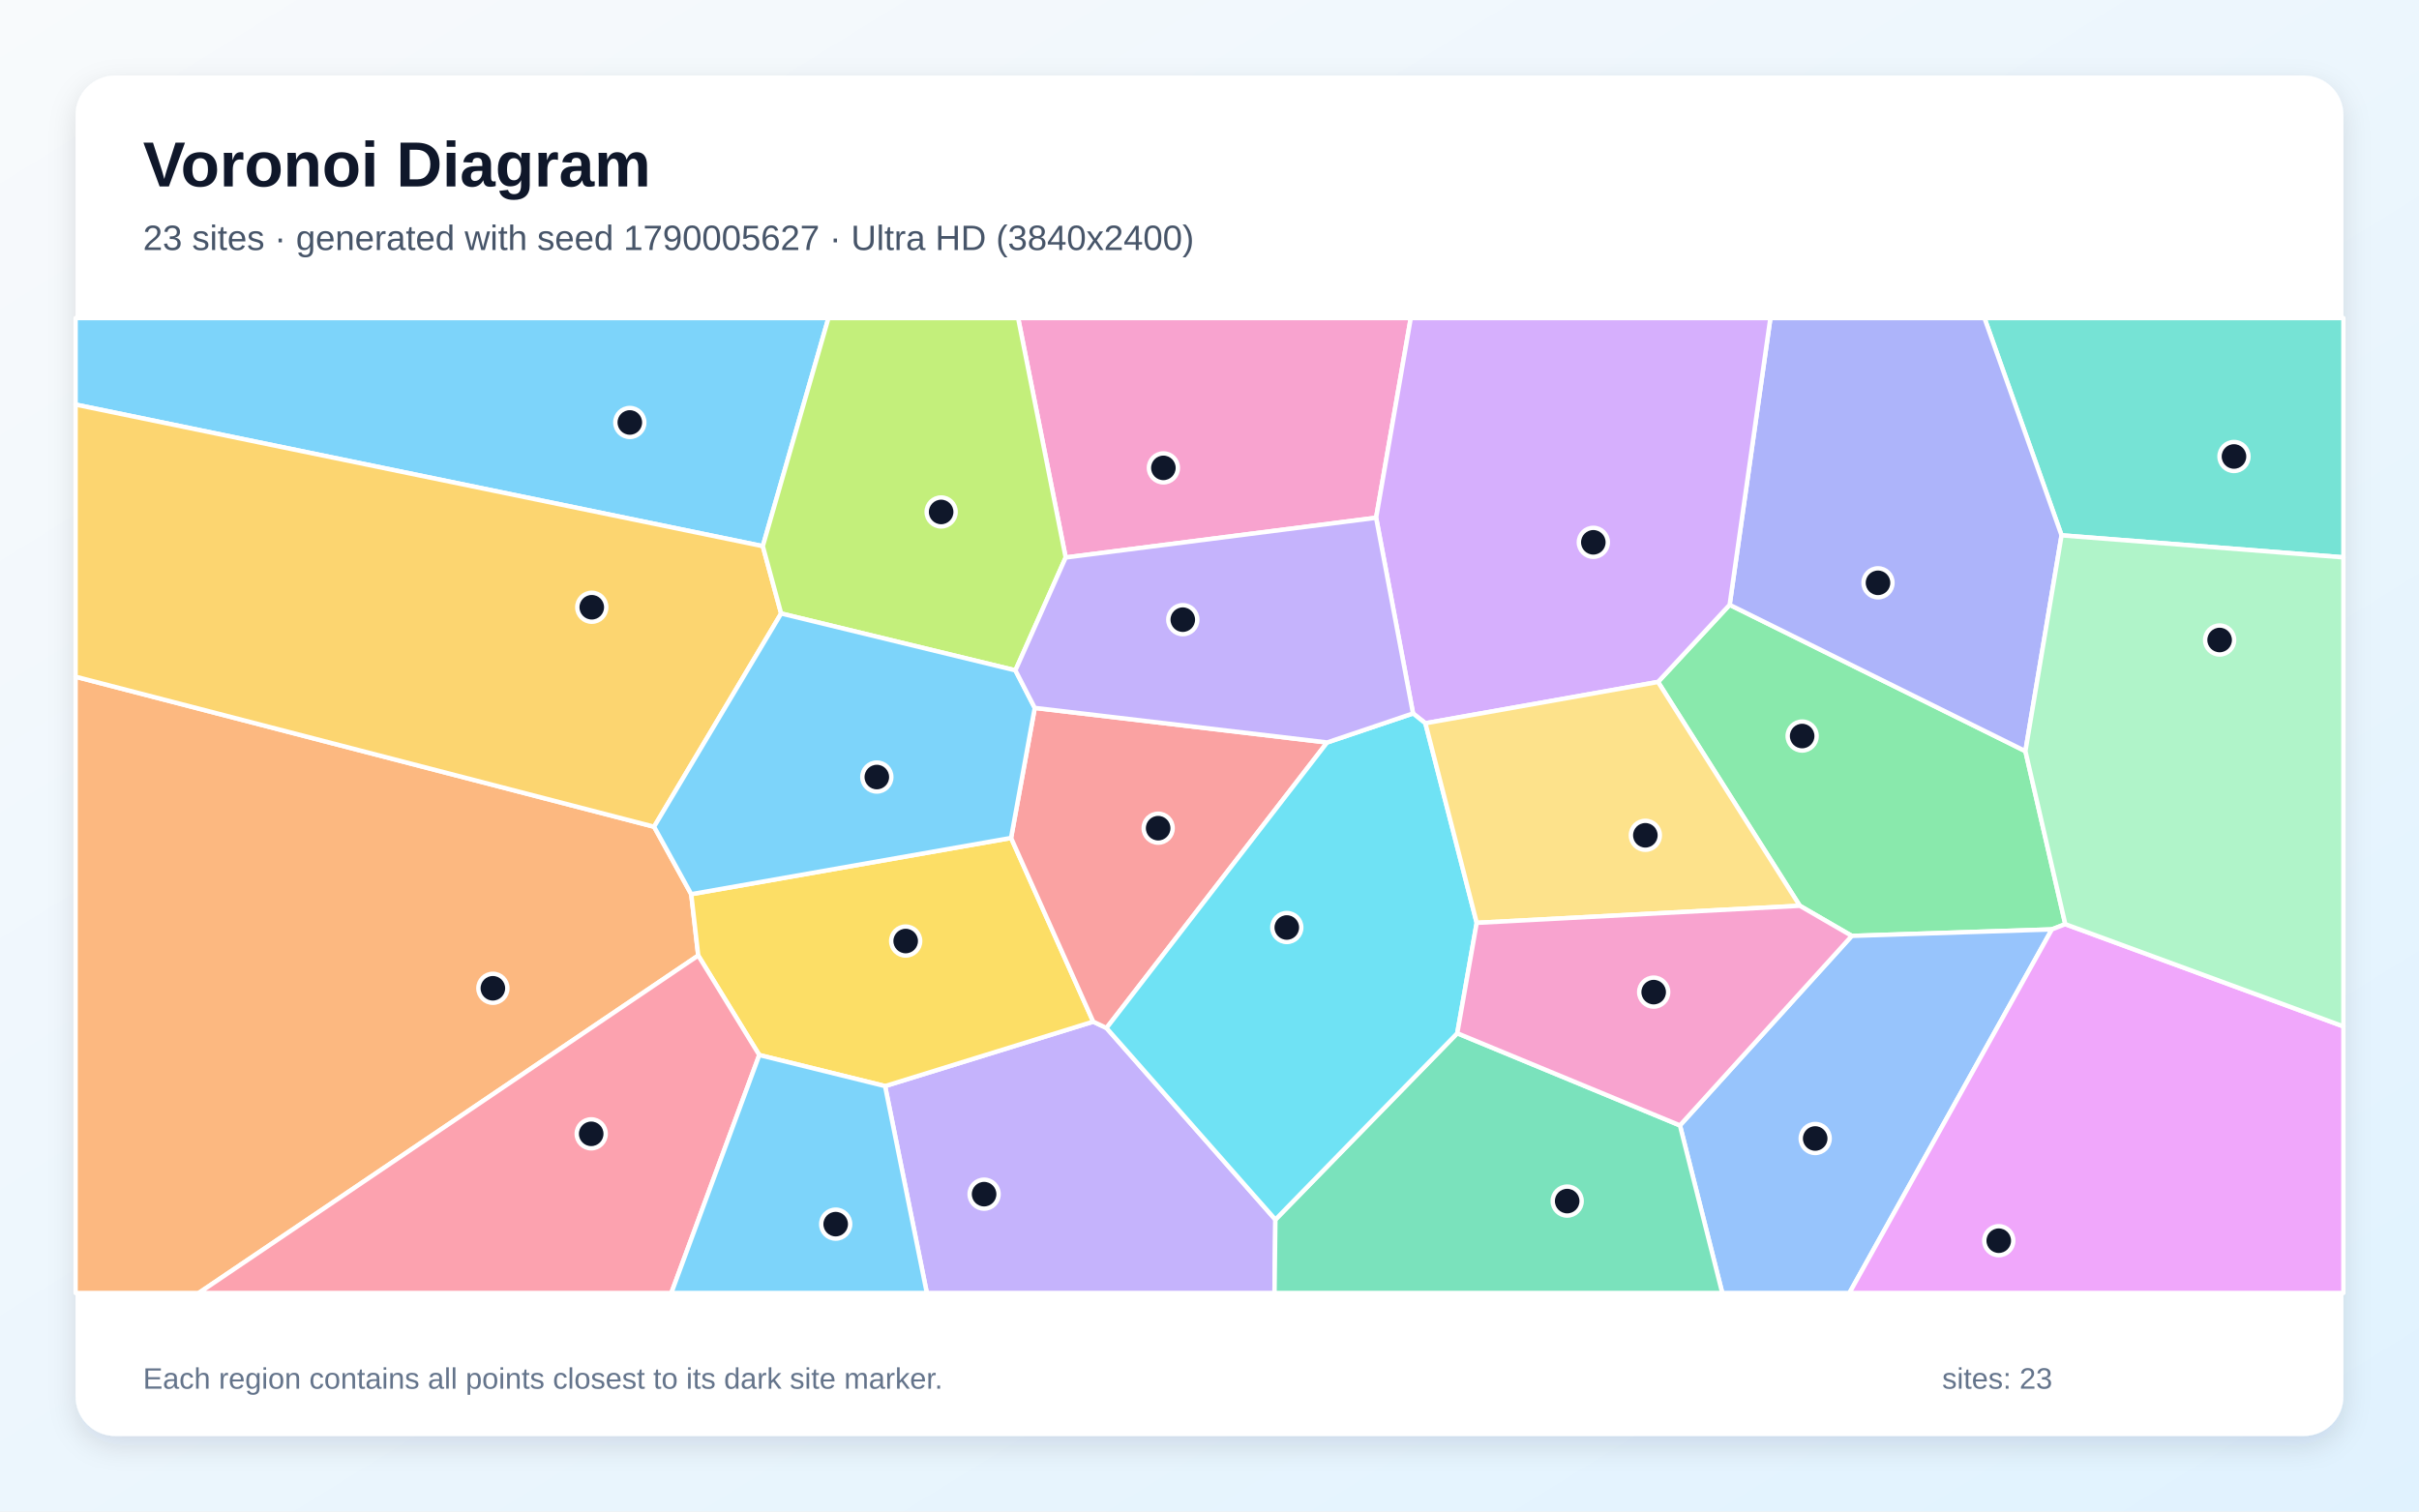
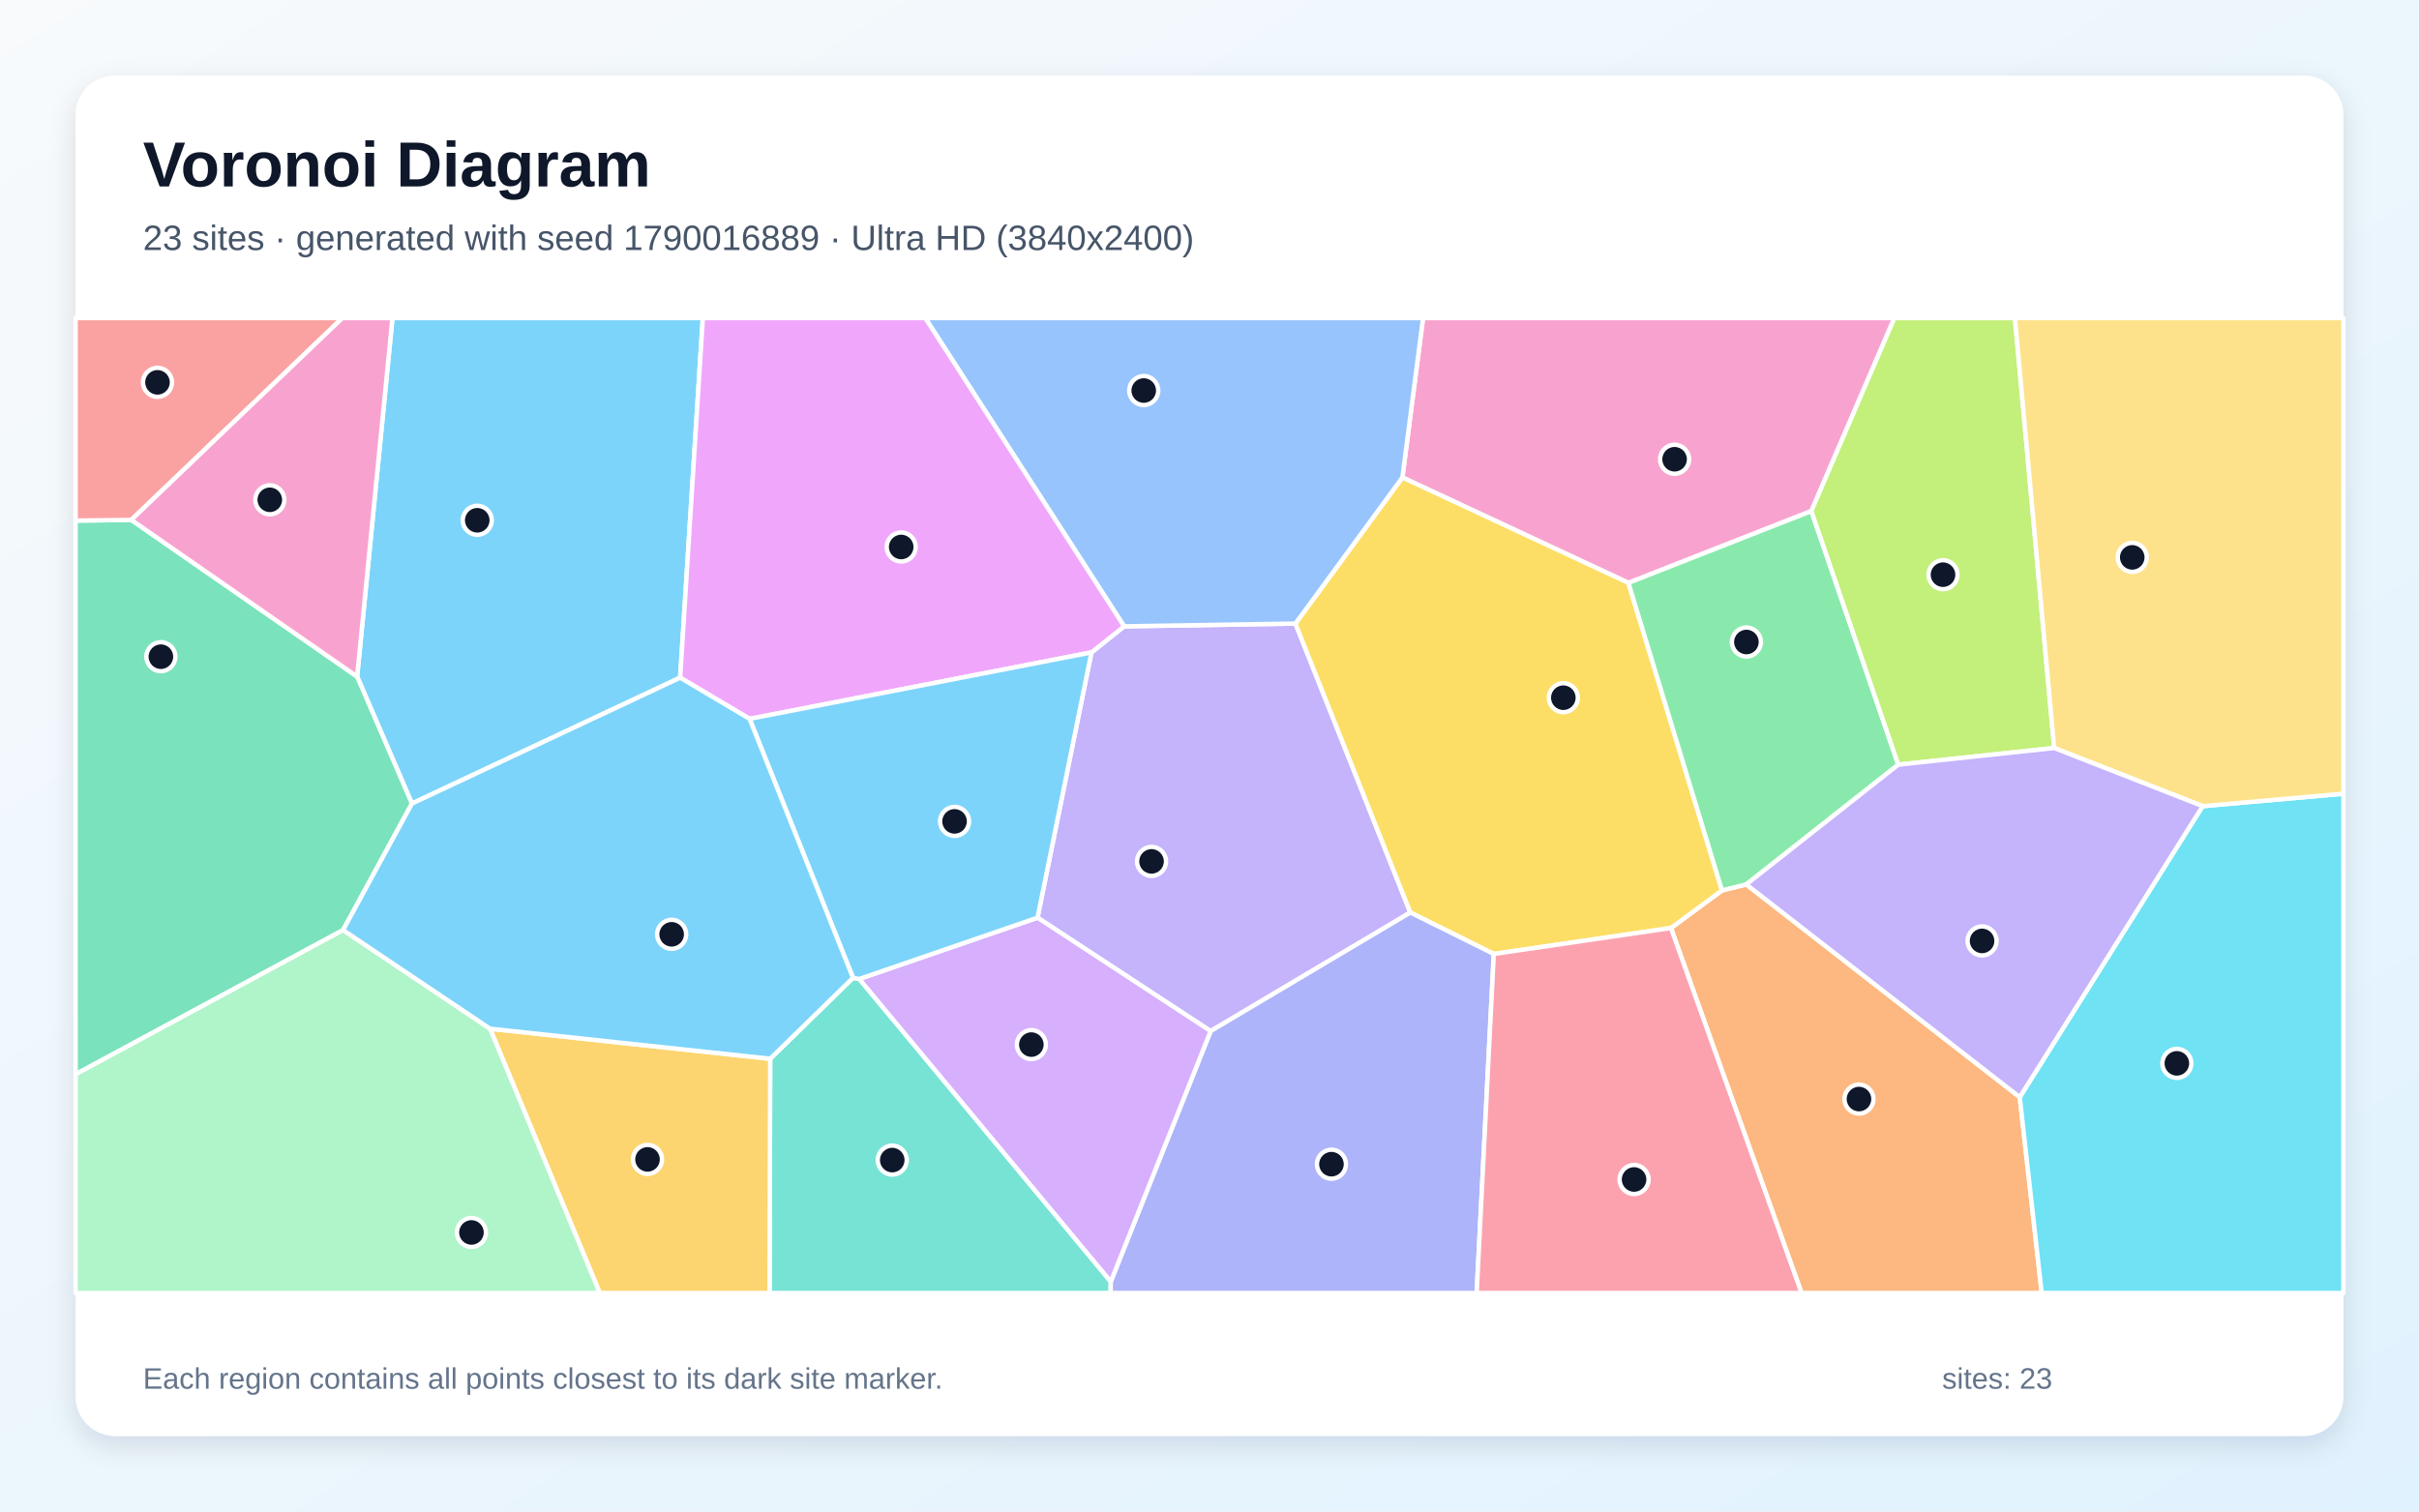
<svg xmlns="http://www.w3.org/2000/svg" width="3840" height="2400" viewBox="0 0 3840 2400" role="img" aria-labelledby="title description">
  <defs>
    <linearGradient id="background" x1="0" y1="0" x2="1" y2="1">
      <stop stop-color="#F8FAFC" />
      <stop offset="1" stop-color="#E0F2FE" />
    </linearGradient>
    <filter id="shadow" x="-5%" y="-5%" width="110%" height="110%">
      <feDropShadow dx="0" dy="15" stdDeviation="22" flood-color="#0F172A" flood-opacity=".12" />
    </filter>
  </defs>
  <rect width="3840" height="2400" fill="url(#background)" />
  <rect x="120" y="120" width="3600" height="2160" rx="63" fill="#FFFFFF" filter="url(#shadow)" />
  <g font-family="Arial, sans-serif">
    <text x="227" y="296" font-size="101" font-weight="700" fill="#0F172A">Voronoi Diagram</text>
-     <text x="227" y="397" font-size="56" fill="#475569">23 sites · generated with seed 1790005627 · Ultra HD (3840x2400)</text>
+     <text x="227" y="397" font-size="56" fill="#475569">23 sites · generated with seed 1790016889 · Ultra HD (3840x2400)</text>
  </g>
  <g stroke="#FFFFFF" stroke-width="7" stroke-linejoin="round">
-     <polygon points="1210.9,867.2 120.0,642.4 120.0,505.0 1315.1,505.0" fill="#38BDF8" fill-opacity="0.65" />
-     <polygon points="1405.0,1724.5 1735.4,1622.2 1756.5,1632.3 2024.6,1936.5 2023.2,2053.0 1471.3,2053.0" fill="#A78BFA" fill-opacity="0.65" />
-     <polygon points="2184.5,822.1 1691.7,885.2 1616.2,505.0 2239.5,505.0" fill="#F472B6" fill-opacity="0.65" />
-     <polygon points="120.0,1074.5 1038.3,1312.7 1097.3,1419.8 1108.4,1517.2 315.5,2053.0 120.0,2053.0" fill="#FB923C" fill-opacity="0.65" />
-     <polygon points="1205.3,1675.2 1108.4,1517.2 1097.3,1419.8 1605.0,1330.5 1735.4,1622.2 1405.0,1724.5" fill="#FACC15" fill-opacity="0.65" />
-     <polygon points="3278.5,1467.4 3257.2,1475.7 2939.6,1486.0 2857.1,1438.2 2632.0,1082.8 2745.7,960.3 3215.2,1192.7" fill="#4ADE80" fill-opacity="0.65" />
-     <polygon points="3272.6,850.0 3150.2,505.0 3720.0,505.0 3720.0,885.0" fill="#2DD4BF" fill-opacity="0.65" />
-     <polygon points="2666.8,1786.9 2939.6,1486.0 3257.2,1475.7 2935.8,2053.0 2734.0,2053.0" fill="#60A5FA" fill-opacity="0.65" />
-     <polygon points="3257.2,1475.7 3278.5,1467.4 3720.0,1629.7 3720.0,2053.0 2935.8,2053.0" fill="#E879F9" fill-opacity="0.65" />
-     <polygon points="2024.6,1936.5 2313.3,1640.6 2666.8,1786.9 2734.0,2053.0 2023.2,2053.0" fill="#34D399" fill-opacity="0.65" />
-     <polygon points="2106.7,1178.9 1756.5,1632.3 1735.4,1622.2 1605.0,1330.5 1642.6,1124.0" fill="#F87171" fill-opacity="0.65" />
-     <polygon points="3272.6,850.0 3215.2,1192.7 2745.7,960.3 2810.4,505.0 3150.2,505.0" fill="#818CF8" fill-opacity="0.65" />
-     <polygon points="1240.0,974.1 1038.3,1312.7 120.0,1074.5 120.0,642.4 1210.9,867.2" fill="#FBBF24" fill-opacity="0.65" />
-     <polygon points="1691.7,885.2 1611.9,1064.4 1240.0,974.1 1210.9,867.2 1315.1,505.0 1616.2,505.0" fill="#A3E635" fill-opacity="0.65" />
-     <polygon points="2745.7,960.3 2632.0,1082.8 2262.7,1148.4 2243.1,1132.8 2184.5,822.1 2239.5,505.0 2810.4,505.0" fill="#C084FC" fill-opacity="0.65" />
-     <polygon points="1108.4,1517.2 1205.3,1675.2 1065.7,2053.0 315.5,2053.0" fill="#FB7185" fill-opacity="0.65" />
-     <polygon points="2344.2,1465.3 2313.3,1640.6 2024.6,1936.5 1756.5,1632.3 2106.7,1178.9 2243.1,1132.8 2262.7,1148.4" fill="#22D3EE" fill-opacity="0.65" />
-     <polygon points="3278.5,1467.4 3215.2,1192.7 3272.6,850.0 3720.0,885.0 3720.0,1629.7" fill="#86EFAC" fill-opacity="0.65" />
-     <polygon points="2344.2,1465.3 2262.7,1148.4 2632.0,1082.8 2857.1,1438.2" fill="#FCD34D" fill-opacity="0.65" />
-     <polygon points="1611.9,1064.4 1642.6,1124.0 1605.0,1330.5 1097.3,1419.8 1038.3,1312.7 1240.0,974.1" fill="#38BDF8" fill-opacity="0.65" />
-     <polygon points="1205.3,1675.2 1405.0,1724.5 1471.3,2053.0 1065.7,2053.0" fill="#38BDF8" fill-opacity="0.65" />
-     <polygon points="2243.1,1132.8 2106.7,1178.9 1642.6,1124.0 1611.9,1064.4 1691.7,885.2 2184.5,822.1" fill="#A78BFA" fill-opacity="0.65" />
-     <polygon points="2313.3,1640.6 2344.2,1465.3 2857.1,1438.2 2939.6,1486.0 2666.8,1786.9" fill="#F472B6" fill-opacity="0.65" />
+     <polygon points="1079.7,1076.0 653.9,1275.9 566.9,1074.3 623.0,505.0 1115.7,505.0" fill="#38BDF8" fill-opacity="0.65" />
+     <polygon points="1921.8,1637.2 1647.0,1457.1 1732.6,1035.9 1784.5,994.5 2056.4,990.1 2238.8,1448.9" fill="#A78BFA" fill-opacity="0.65" />
+     <polygon points="2875.4,811.5 2585.0,925.5 2226.2,758.1 2259.0,505.0 3007.2,505.0" fill="#F472B6" fill-opacity="0.65" />
+     <polygon points="2652.5,1473.5 2733.5,1413.8 2772.1,1404.3 3206.2,1742.1 3241.1,2053.0 2859.8,2053.0" fill="#FB923C" fill-opacity="0.65" />
+     <polygon points="2733.5,1413.8 2652.5,1473.5 2371.3,1514.7 2238.8,1448.9 2056.4,990.1 2226.2,758.1 2585.0,925.5" fill="#FACC15" fill-opacity="0.65" />
+     <polygon points="3013.4,1214.1 2772.1,1404.3 2733.5,1413.8 2585.0,925.5 2875.4,811.5" fill="#4ADE80" fill-opacity="0.65" />
+     <polygon points="1222.6,1681.1 1354.1,1552.6 1364.1,1554.4 1763.3,2034.9 1763.1,2053.0 1221.6,2053.0" fill="#2DD4BF" fill-opacity="0.65" />
+     <polygon points="2226.2,758.1 2056.4,990.1 1784.5,994.5 1468.8,505.0 2259.0,505.0" fill="#60A5FA" fill-opacity="0.65" />
+     <polygon points="1784.5,994.5 1732.6,1035.9 1189.9,1141.4 1079.7,1076.0 1115.7,505.0 1468.8,505.0" fill="#E879F9" fill-opacity="0.65" />
+     <polygon points="544.6,1476.8 120.0,1705.8 120.0,826.6 208.4,825.5 566.9,1074.3 653.9,1275.9" fill="#34D399" fill-opacity="0.65" />
+     <polygon points="208.4,825.5 120.0,826.6 120.0,505.0 543.4,505.0" fill="#F87171" fill-opacity="0.65" />
+     <polygon points="1763.3,2034.9 1921.8,1637.2 2238.8,1448.9 2371.3,1514.7 2344.1,2053.0 1763.1,2053.0" fill="#818CF8" fill-opacity="0.65" />
+     <polygon points="777.9,1633.4 1222.6,1681.1 1221.6,2053.0 952.1,2053.0" fill="#FBBF24" fill-opacity="0.65" />
+     <polygon points="3260.9,1187.7 3013.4,1214.1 2875.4,811.5 3007.2,505.0 3198.6,505.0" fill="#A3E635" fill-opacity="0.65" />
+     <polygon points="1763.3,2034.9 1364.1,1554.4 1647.0,1457.1 1921.8,1637.2" fill="#C084FC" fill-opacity="0.65" />
+     <polygon points="2371.3,1514.7 2652.5,1473.5 2859.8,2053.0 2344.1,2053.0" fill="#FB7185" fill-opacity="0.65" />
+     <polygon points="3206.2,1742.1 3496.6,1280.0 3720.0,1260.2 3720.0,2053.0 3241.1,2053.0" fill="#22D3EE" fill-opacity="0.65" />
+     <polygon points="120.0,1705.8 544.6,1476.8 777.9,1633.4 952.1,2053.0 120.0,2053.0" fill="#86EFAC" fill-opacity="0.65" />
+     <polygon points="3496.6,1280.0 3260.9,1187.7 3198.6,505.0 3720.0,505.0 3720.0,1260.2" fill="#FCD34D" fill-opacity="0.65" />
+     <polygon points="1364.1,1554.4 1354.1,1552.6 1189.9,1141.4 1732.6,1035.9 1647.0,1457.1" fill="#38BDF8" fill-opacity="0.65" />
+     <polygon points="777.9,1633.4 544.6,1476.8 653.9,1275.9 1079.7,1076.0 1189.9,1141.4 1354.1,1552.6 1222.6,1681.1" fill="#38BDF8" fill-opacity="0.65" />
+     <polygon points="3496.6,1280.0 3206.2,1742.1 2772.1,1404.3 3013.4,1214.1 3260.9,1187.7" fill="#A78BFA" fill-opacity="0.65" />
+     <polygon points="208.4,825.5 543.4,505.0 623.0,505.0 566.9,1074.3" fill="#F472B6" fill-opacity="0.65" />
  </g>
  <g>
-     <circle cx="999.8" cy="670.8" r="23" fill="#0F172A" stroke="#FFFFFF" stroke-width="7" />
-     <circle cx="1562.2" cy="1896.1" r="23" fill="#0F172A" stroke="#FFFFFF" stroke-width="7" />
-     <circle cx="1846.8" cy="742.9" r="23" fill="#0F172A" stroke="#FFFFFF" stroke-width="7" />
-     <circle cx="782.4" cy="1569.2" r="23" fill="#0F172A" stroke="#FFFFFF" stroke-width="7" />
-     <circle cx="1437.7" cy="1494.2" r="23" fill="#0F172A" stroke="#FFFFFF" stroke-width="7" />
-     <circle cx="2860.8" cy="1168.7" r="23" fill="#0F172A" stroke="#FFFFFF" stroke-width="7" />
-     <circle cx="3546.3" cy="724.8" r="23" fill="#0F172A" stroke="#FFFFFF" stroke-width="7" />
-     <circle cx="2881.5" cy="1807.7" r="23" fill="#0F172A" stroke="#FFFFFF" stroke-width="7" />
-     <circle cx="3172.9" cy="1970.0" r="23" fill="#0F172A" stroke="#FFFFFF" stroke-width="7" />
-     <circle cx="2487.8" cy="1907.1" r="23" fill="#0F172A" stroke="#FFFFFF" stroke-width="7" />
-     <circle cx="1838.5" cy="1315.0" r="23" fill="#0F172A" stroke="#FFFFFF" stroke-width="7" />
-     <circle cx="2981.2" cy="925.4" r="23" fill="#0F172A" stroke="#FFFFFF" stroke-width="7" />
-     <circle cx="939.4" cy="964.2" r="23" fill="#0F172A" stroke="#FFFFFF" stroke-width="7" />
-     <circle cx="1494.0" cy="812.9" r="23" fill="#0F172A" stroke="#FFFFFF" stroke-width="7" />
-     <circle cx="2529.3" cy="861.1" r="23" fill="#0F172A" stroke="#FFFFFF" stroke-width="7" />
-     <circle cx="938.5" cy="1800.3" r="23" fill="#0F172A" stroke="#FFFFFF" stroke-width="7" />
-     <circle cx="2042.7" cy="1472.7" r="23" fill="#0F172A" stroke="#FFFFFF" stroke-width="7" />
-     <circle cx="3523.5" cy="1016.2" r="23" fill="#0F172A" stroke="#FFFFFF" stroke-width="7" />
-     <circle cx="2611.9" cy="1326.3" r="23" fill="#0F172A" stroke="#FFFFFF" stroke-width="7" />
-     <circle cx="1391.9" cy="1233.8" r="23" fill="#0F172A" stroke="#FFFFFF" stroke-width="7" />
-     <circle cx="1326.6" cy="1943.7" r="23" fill="#0F172A" stroke="#FFFFFF" stroke-width="7" />
-     <circle cx="1877.6" cy="983.9" r="23" fill="#0F172A" stroke="#FFFFFF" stroke-width="7" />
-     <circle cx="2625.1" cy="1575.3" r="23" fill="#0F172A" stroke="#FFFFFF" stroke-width="7" />
+     <circle cx="757.6" cy="826.1" r="23" fill="#0F172A" stroke="#FFFFFF" stroke-width="7" />
+     <circle cx="1828.0" cy="1367.7" r="23" fill="#0F172A" stroke="#FFFFFF" stroke-width="7" />
+     <circle cx="2658.3" cy="729.2" r="23" fill="#0F172A" stroke="#FFFFFF" stroke-width="7" />
+     <circle cx="2951.0" cy="1745.1" r="23" fill="#0F172A" stroke="#FFFFFF" stroke-width="7" />
+     <circle cx="2481.7" cy="1107.8" r="23" fill="#0F172A" stroke="#FFFFFF" stroke-width="7" />
+     <circle cx="2772.3" cy="1019.4" r="23" fill="#0F172A" stroke="#FFFFFF" stroke-width="7" />
+     <circle cx="1416.4" cy="1842.0" r="23" fill="#0F172A" stroke="#FFFFFF" stroke-width="7" />
+     <circle cx="1815.6" cy="620.1" r="23" fill="#0F172A" stroke="#FFFFFF" stroke-width="7" />
+     <circle cx="1430.6" cy="868.5" r="23" fill="#0F172A" stroke="#FFFFFF" stroke-width="7" />
+     <circle cx="255.4" cy="1042.7" r="23" fill="#0F172A" stroke="#FFFFFF" stroke-width="7" />
+     <circle cx="250.0" cy="607.1" r="23" fill="#0F172A" stroke="#FFFFFF" stroke-width="7" />
+     <circle cx="2113.6" cy="1848.5" r="23" fill="#0F172A" stroke="#FFFFFF" stroke-width="7" />
+     <circle cx="1027.9" cy="1840.9" r="23" fill="#0F172A" stroke="#FFFFFF" stroke-width="7" />
+     <circle cx="3084.4" cy="912.5" r="23" fill="#0F172A" stroke="#FFFFFF" stroke-width="7" />
+     <circle cx="1637.2" cy="1658.6" r="23" fill="#0F172A" stroke="#FFFFFF" stroke-width="7" />
+     <circle cx="2594.0" cy="1872.8" r="23" fill="#0F172A" stroke="#FFFFFF" stroke-width="7" />
+     <circle cx="3455.6" cy="1688.4" r="23" fill="#0F172A" stroke="#FFFFFF" stroke-width="7" />
+     <circle cx="748.4" cy="1956.9" r="23" fill="#0F172A" stroke="#FFFFFF" stroke-width="7" />
+     <circle cx="3384.8" cy="885.0" r="23" fill="#0F172A" stroke="#FFFFFF" stroke-width="7" />
+     <circle cx="1515.3" cy="1304.2" r="23" fill="#0F172A" stroke="#FFFFFF" stroke-width="7" />
+     <circle cx="1066.2" cy="1483.5" r="23" fill="#0F172A" stroke="#FFFFFF" stroke-width="7" />
+     <circle cx="3146.4" cy="1494.0" r="23" fill="#0F172A" stroke="#FFFFFF" stroke-width="7" />
+     <circle cx="428.3" cy="793.6" r="23" fill="#0F172A" stroke="#FFFFFF" stroke-width="7" />
  </g>
  <g font-family="Arial, sans-serif" font-size="47" fill="#64748B">
    <text x="227" y="2205">Each region contains all points closest to its dark site marker.</text>
    <text x="3083" y="2205">sites: 23</text>
  </g>
</svg>
